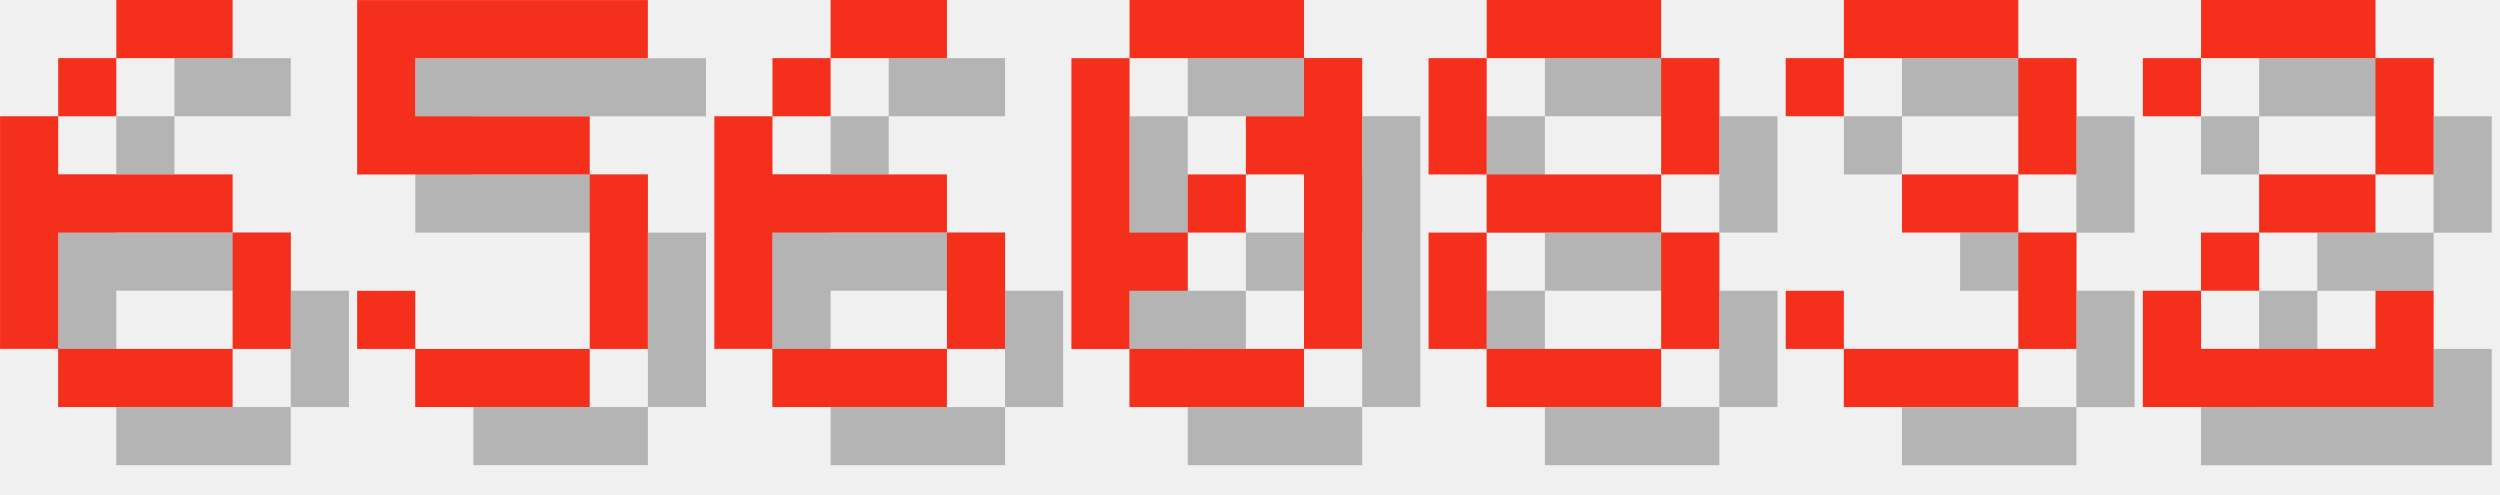
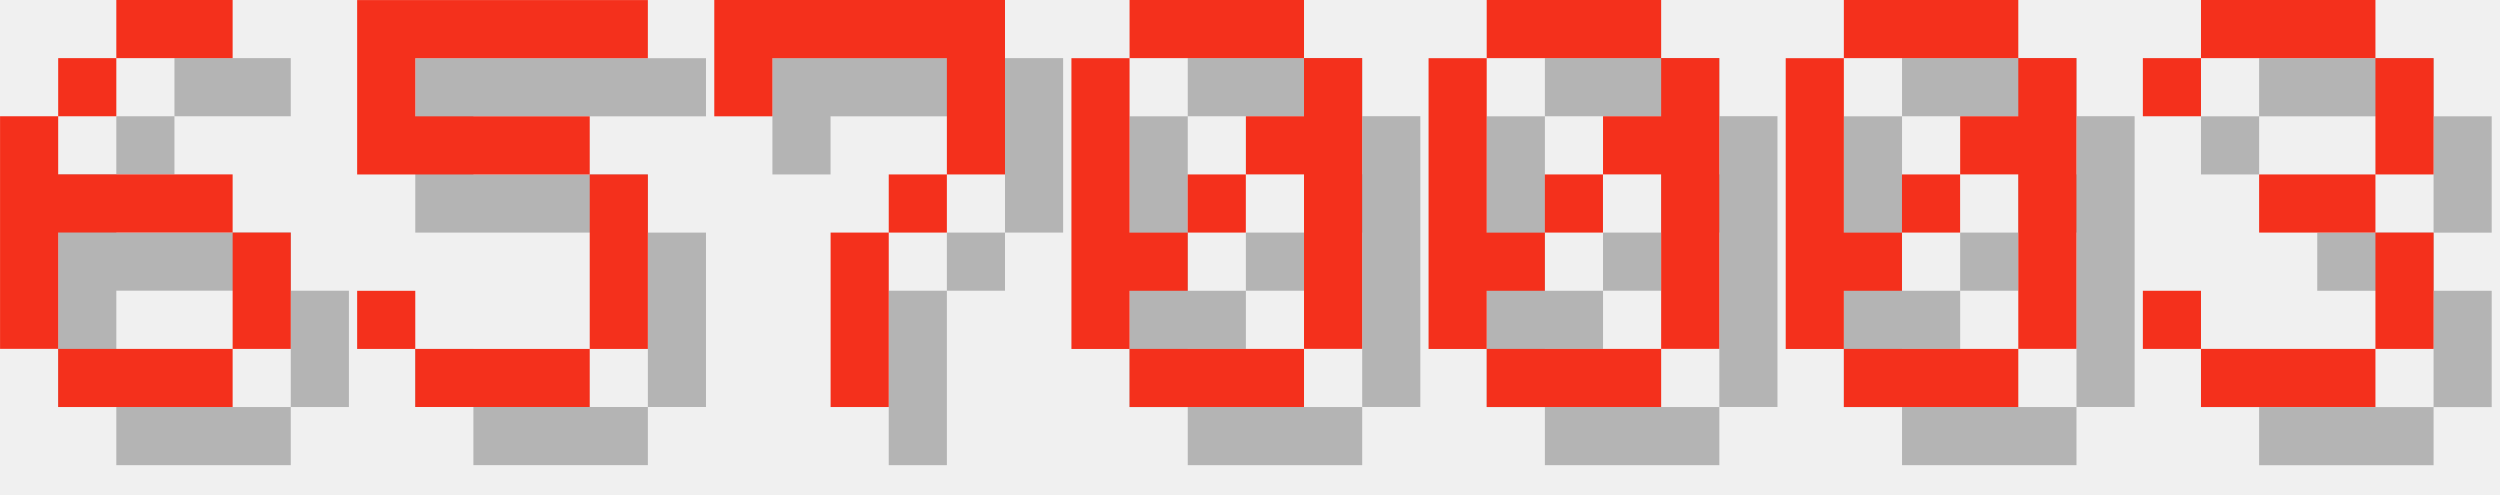
<svg xmlns="http://www.w3.org/2000/svg" version="1.1" width="182.0" height="36">
  <style>
        .text-foreground {
            fill: #F4301C;
        }
        .text-shadow {
            fill: #000000;
            fill-opacity: 0.25;
        }
    </style>
  <g class="digit" id="digit_6" transform="translate(0.0, 0), scale(4)">
    <path id="digit_6_shadow" class="text-shadow" d="m3.175 1.058v1.058h2.117v-1.058h-2.117zm0 1.058h-1.058v1.058h1.058v-1.058zm-1.058 1.058h-1.058v4.233h1.058v-2.117h3.175v-1.058h-3.175v-1.058zm3.175 2.117v2.117h1.058v-2.117h-1.058zm0 2.117h-3.175v1.058h3.175v-1.058z" fill-opacity=".5" style="paint-order:stroke fill markers" />
    <path id="digit_6_fg" class="text-foreground" d="m2.117 0v1.058h2.117v-1.058h-2.117zm0 1.058h-1.058v1.058h1.058v-1.058zm-1.058 1.058h-1.058v4.233h1.058v-2.117h3.175v-1.058h-3.175v-1.058zm3.175 2.117v2.117h1.058v-2.117h-1.058zm0 2.117h-3.175v1.058h3.175v-1.058z" fill="#fff" style="paint-order:stroke fill markers" />
  </g>
  <g class="digit" id="digit_5" transform="translate(26.0, 0), scale(4)">
    <path id="digit_5_shadow" class="text-shadow" d="m1.058 1.058v3.175h4.233v3.175h-3.175v-1.058h-1.058v1.058h1.058v1.058h3.175v-1.058h1.058v-3.175h-1.058v-1.058h-3.175v-1.058h4.233v-1.058h-5.292z" fill-opacity=".5" style="paint-order:stroke fill markers" />
    <path id="digit_5_fg" class="text-foreground" d="m0 0v3.175h4.233v3.175h-3.175v-1.058h-1.058v1.058h1.058v1.058h3.175v-1.058h1.058v-3.175h-1.058v-1.058h-3.175v-1.058h4.233v-1.058h-5.292z" fill="#fff" style="paint-order:stroke fill markers" />
  </g>
-   <g class="digit" id="digit_6" transform="translate(52.0, 0), scale(4)">
-     <path id="digit_6_shadow" class="text-shadow" d="m3.175 1.058v1.058h2.117v-1.058h-2.117zm0 1.058h-1.058v1.058h1.058v-1.058zm-1.058 1.058h-1.058v4.233h1.058v-2.117h3.175v-1.058h-3.175v-1.058zm3.175 2.117v2.117h1.058v-2.117h-1.058zm0 2.117h-3.175v1.058h3.175v-1.058z" fill-opacity=".5" style="paint-order:stroke fill markers" />
-     <path id="digit_6_fg" class="text-foreground" d="m2.117 0v1.058h2.117v-1.058h-2.117zm0 1.058h-1.058v1.058h1.058v-1.058zm-1.058 1.058h-1.058v4.233h1.058v-2.117h3.175v-1.058h-3.175v-1.058zm3.175 2.117v2.117h1.058v-2.117h-1.058zm0 2.117h-3.175v1.058h3.175v-1.058z" fill="#fff" style="paint-order:stroke fill markers" />
+   <g class="digit" id="digit_7" transform="translate(52.0, 0), scale(4)">
+     <path id="digit_7_shadow" class="text-shadow" d="m1.058 1.058 2e-6 2.117h1.058v-1.058h3.175v1.058l2e-7 1.058h-1.058v1.058h-1.058l4e-7 3.175 1.058 1e-7v-3.175h1.058v-1.058h1.058l5e-7 -1.058v-2.117z" fill-opacity=".5" style="paint-order:stroke fill markers" />
+     <path id="digit_7_fg" class="text-foreground" d="m0 0 2e-6 2.117h1.058v-1.058h3.175v1.058l2e-7 1.058h-1.058v1.058h-1.058l4e-7 3.175 1.058 1e-7v-3.175h1.058v-1.058h1.058l5e-7 -1.058v-2.117z" fill="#fff" style="paint-order:stroke fill markers" />
  </g>
  <g class="digit" id="digit_0" transform="translate(78.0, 0), scale(4)">
    <path id="digit_0_shadow" class="text-shadow" d="m2.117 1.058v1.058h3.175v-1.058h-3.175zm3.175 1.058v1.058h-1.058v1.058h1.058v3.175h1.058v-5.292h-1.058zm0 5.292h-3.175v1.058h3.175v-1.058zm-3.175 0v-1.058h1.058v-1.058h-1.058v-3.175h-1.058v5.292h1.058zm1.058-2.117h1.058v-1.058h-1.058v1.058z" fill-opacity=".5" style="paint-order:stroke fill markers" />
    <path id="digit_0_fg" class="text-foreground" d="m1.058 0v1.058h3.175v-1.058h-3.175zm3.175 1.058v1.058h-1.058v1.058h1.058v3.175h1.058v-5.292h-1.058zm0 5.292h-3.175v1.058h3.175v-1.058zm-3.175 0v-1.058h1.058v-1.058h-1.058v-3.175h-1.058v5.292h1.058zm1.058-2.117h1.058v-1.058h-1.058v1.058z" fill="#fff" style="paint-order:stroke fill markers" />
  </g>
-   <g class="digit" id="digit_8" transform="translate(104.0, 0), scale(4)">
-     <path id="digit_8_shadow" class="text-shadow" d="m2.117 1.058v1.058h3.175v-1.058h-3.175zm3.175 1.058v2.117h1.058v-2.117h-1.058zm0 2.117h-3.175v1.058h3.175v-1.058zm0 1.058v2.117h1.058v-2.117h-1.058zm0 2.117h-3.175v1.058h3.175v-1.058zm-3.175 0v-2.117h-1.058v2.117h1.058zm0-3.175v-2.117h-1.058v2.117h1.058z" fill-opacity=".5" style="paint-order:stroke fill markers" />
-     <path id="digit_8_fg" class="text-foreground" d="m1.058 0v1.058h3.175v-1.058h-3.175zm3.175 1.058v2.117h1.058v-2.117h-1.058zm0 2.117h-3.175v1.058h3.175v-1.058zm0 1.058v2.117h1.058v-2.117h-1.058zm0 2.117h-3.175v1.058h3.175v-1.058zm-3.175 0v-2.117h-1.058v2.117h1.058zm0-3.175v-2.117h-1.058v2.117h1.058z" fill="#fff" style="paint-order:stroke fill markers" />
+   <g class="digit" id="digit_0" transform="translate(104.0, 0), scale(4)">
+     <path id="digit_0_shadow" class="text-shadow" d="m2.117 1.058v1.058h3.175v-1.058h-3.175zm3.175 1.058v1.058h-1.058v1.058h1.058v3.175h1.058v-5.292h-1.058zm0 5.292h-3.175v1.058h3.175v-1.058zm-3.175 0v-1.058h1.058v-1.058h-1.058v-3.175h-1.058v5.292h1.058zm1.058-2.117h1.058v-1.058h-1.058v1.058z" fill-opacity=".5" style="paint-order:stroke fill markers" />
+     <path id="digit_0_fg" class="text-foreground" d="m1.058 0v1.058h3.175v-1.058h-3.175zm3.175 1.058v1.058h-1.058v1.058h1.058v3.175h1.058v-5.292h-1.058zm0 5.292h-3.175v1.058h3.175v-1.058zm-3.175 0v-1.058h1.058v-1.058h-1.058v-3.175h-1.058v5.292h1.058zm1.058-2.117h1.058v-1.058h-1.058v1.058z" fill="#fff" style="paint-order:stroke fill markers" />
  </g>
-   <g class="digit" id="digit_3" transform="translate(130.0, 0), scale(4)">
+   <g class="digit" id="digit_0" transform="translate(130.0, 0), scale(4)">
+     <path id="digit_0_shadow" class="text-shadow" d="m2.117 1.058v1.058h3.175v-1.058h-3.175zm3.175 1.058v1.058h-1.058v1.058h1.058v3.175h1.058v-5.292h-1.058zm0 5.292h-3.175v1.058h3.175v-1.058zm-3.175 0v-1.058h1.058v-1.058h-1.058v-3.175h-1.058v5.292h1.058zm1.058-2.117h1.058v-1.058h-1.058v1.058z" fill-opacity=".5" style="paint-order:stroke fill markers" />
+     <path id="digit_0_fg" class="text-foreground" d="m1.058 0v1.058h3.175v-1.058h-3.175zm3.175 1.058v1.058h-1.058v1.058h1.058v3.175h1.058v-5.292h-1.058zm0 5.292h-3.175v1.058h3.175v-1.058zm-3.175 0v-1.058h1.058v-1.058h-1.058v-3.175h-1.058v5.292h1.058zm1.058-2.117h1.058v-1.058h-1.058v1.058z" fill="#fff" style="paint-order:stroke fill markers" />
+   </g>
+   <g class="digit" id="digit_3" transform="translate(156.0, 0), scale(4)">
    <path id="digit_3_shadow" class="text-shadow" d="m1.058 2.117v1.058h1.058v-1.058h3.175v2.117h-2.117v1.058h2.117v2.117h-3.175v-1.058h-1.058v1.058h1.058v1.058h3.175v-1.058h1.058v-2.117h-1.058v-1.058h1.058v-2.117h-1.058v-1.058h-3.175v1.058h-1.058z" fill-opacity=".5" style="paint-order:stroke fill markers" />
    <path id="digit_3_fg" class="text-foreground" d="m0 1.058v1.058h1.058v-1.058h3.175v2.117h-2.117v1.058h2.117v2.117h-3.175v-1.058h-1.058v1.058h1.058v1.058h3.175v-1.058h1.058v-2.117h-1.058v-1.058h1.058v-2.117h-1.058v-1.058h-3.175v1.058h-1.058z" fill="#fff" style="paint-order:stroke fill markers" />
  </g>
-   <g class="digit" id="digit_2" transform="translate(156.0, 0), scale(4)">
-     <path id="digit_2_shadow" class="text-shadow" d="m1.058 2.117v1.058h1.058v-1.058h3.175v2.117h-2.117v1.058h-1.058v1.058h-1.058v2.117h5.292v-2.117h-1.058v1.058h-3.175v-1.058h1.058v-1.058h2.117v-1.058h1.058v-2.117h-1.058v-1.058h-3.175v1.058h-1.058z" fill-opacity=".5" style="paint-order:stroke fill markers" />
-     <path id="digit_2_fg" class="text-foreground" d="m0 1.058v1.058h1.058v-1.058h3.175v2.117h-2.117v1.058h-1.058v1.058h-1.058v2.117h5.292v-2.117h-1.058v1.058h-3.175v-1.058h1.058v-1.058h2.117v-1.058h1.058v-2.117h-1.058v-1.058h-3.175v1.058h-1.058z" fill="#fff" style="paint-order:stroke fill markers" />
-   </g>
</svg>
